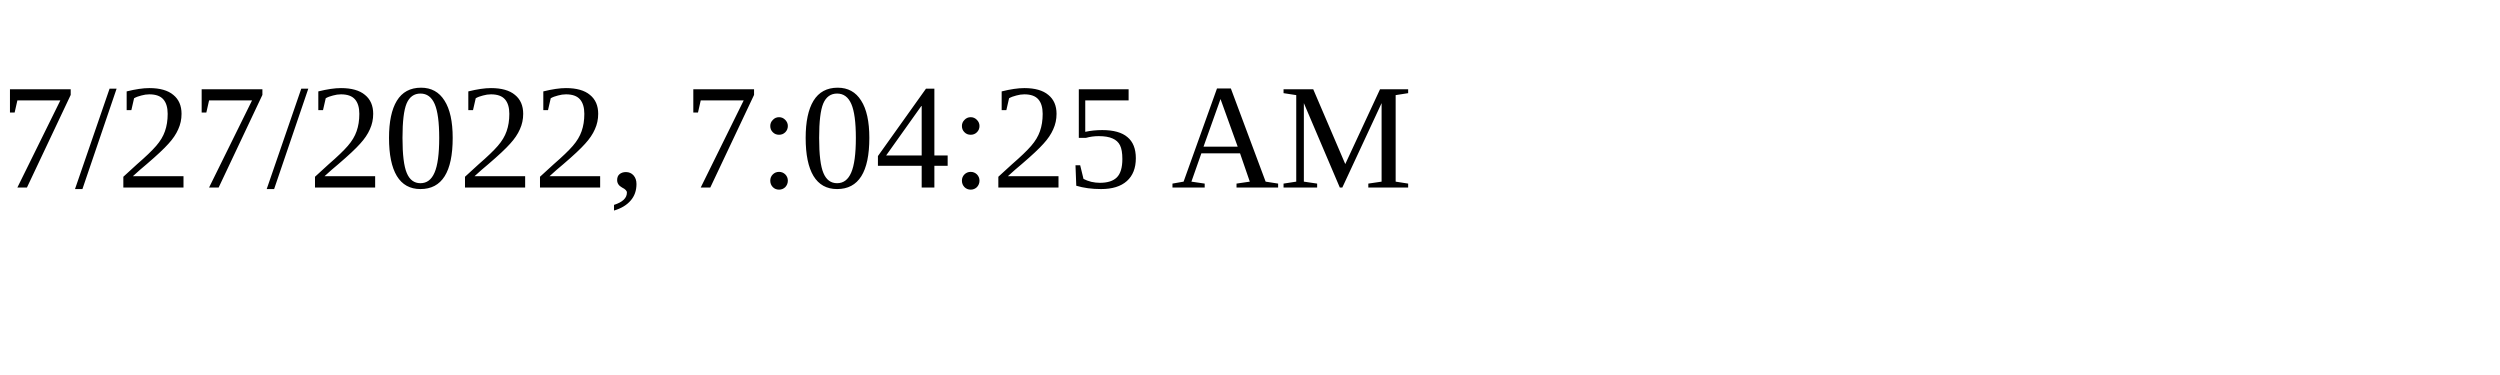
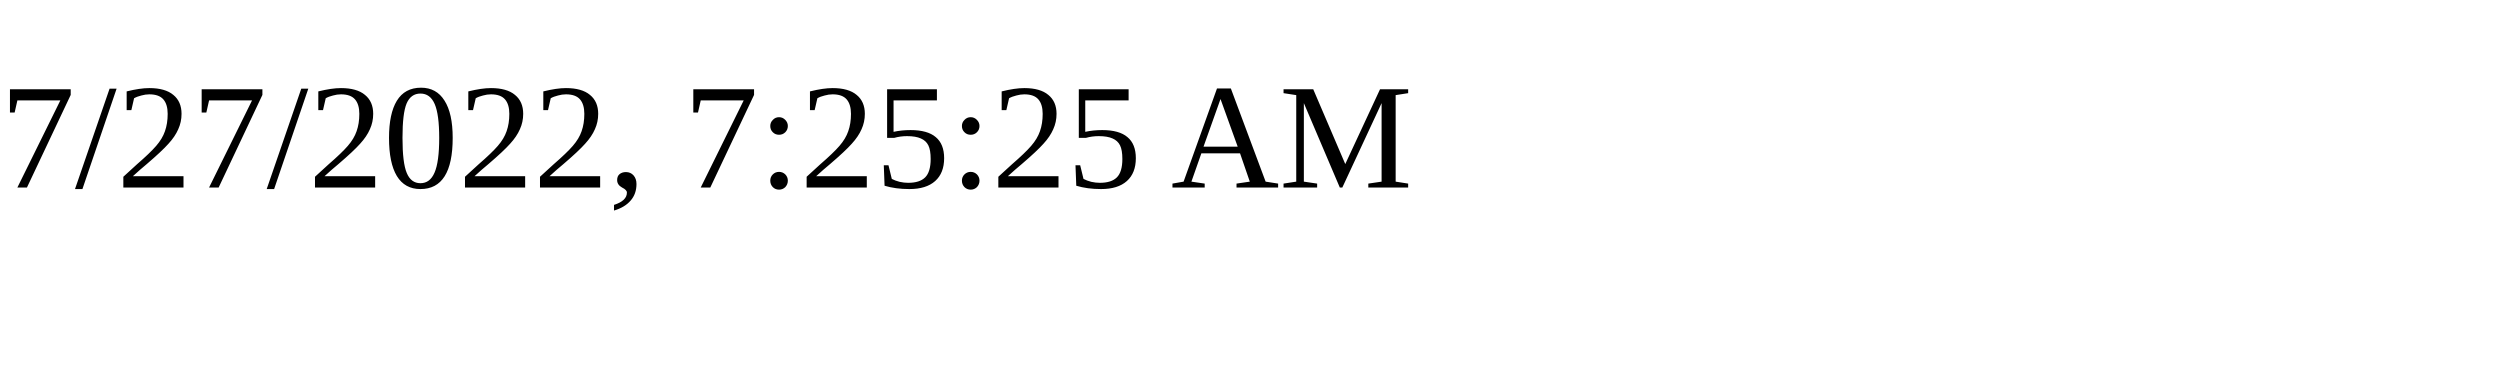
<svg xmlns="http://www.w3.org/2000/svg" height="30" width="200">
-   <text x="0" y="15">7/27/2022, 7:04:25 AM</text>
+   <text x="0" y="15">7/27/2022, 7:25:25 AM</text>
</svg>
